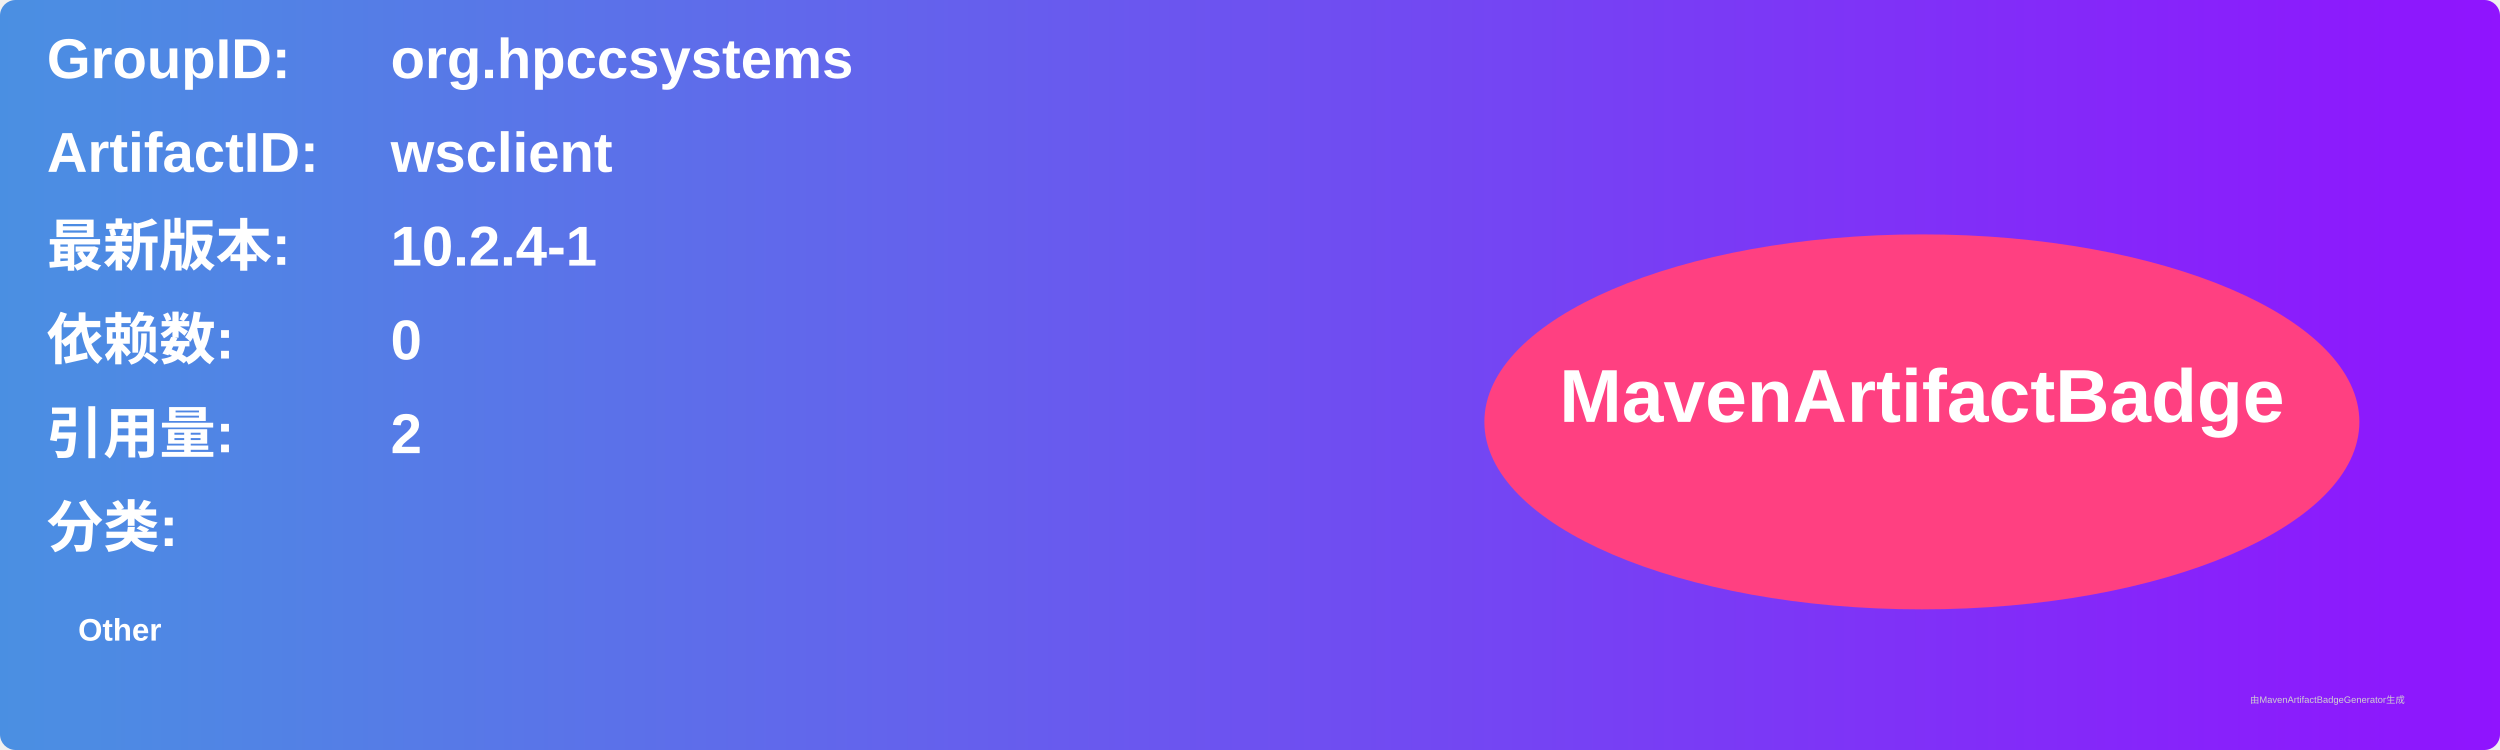
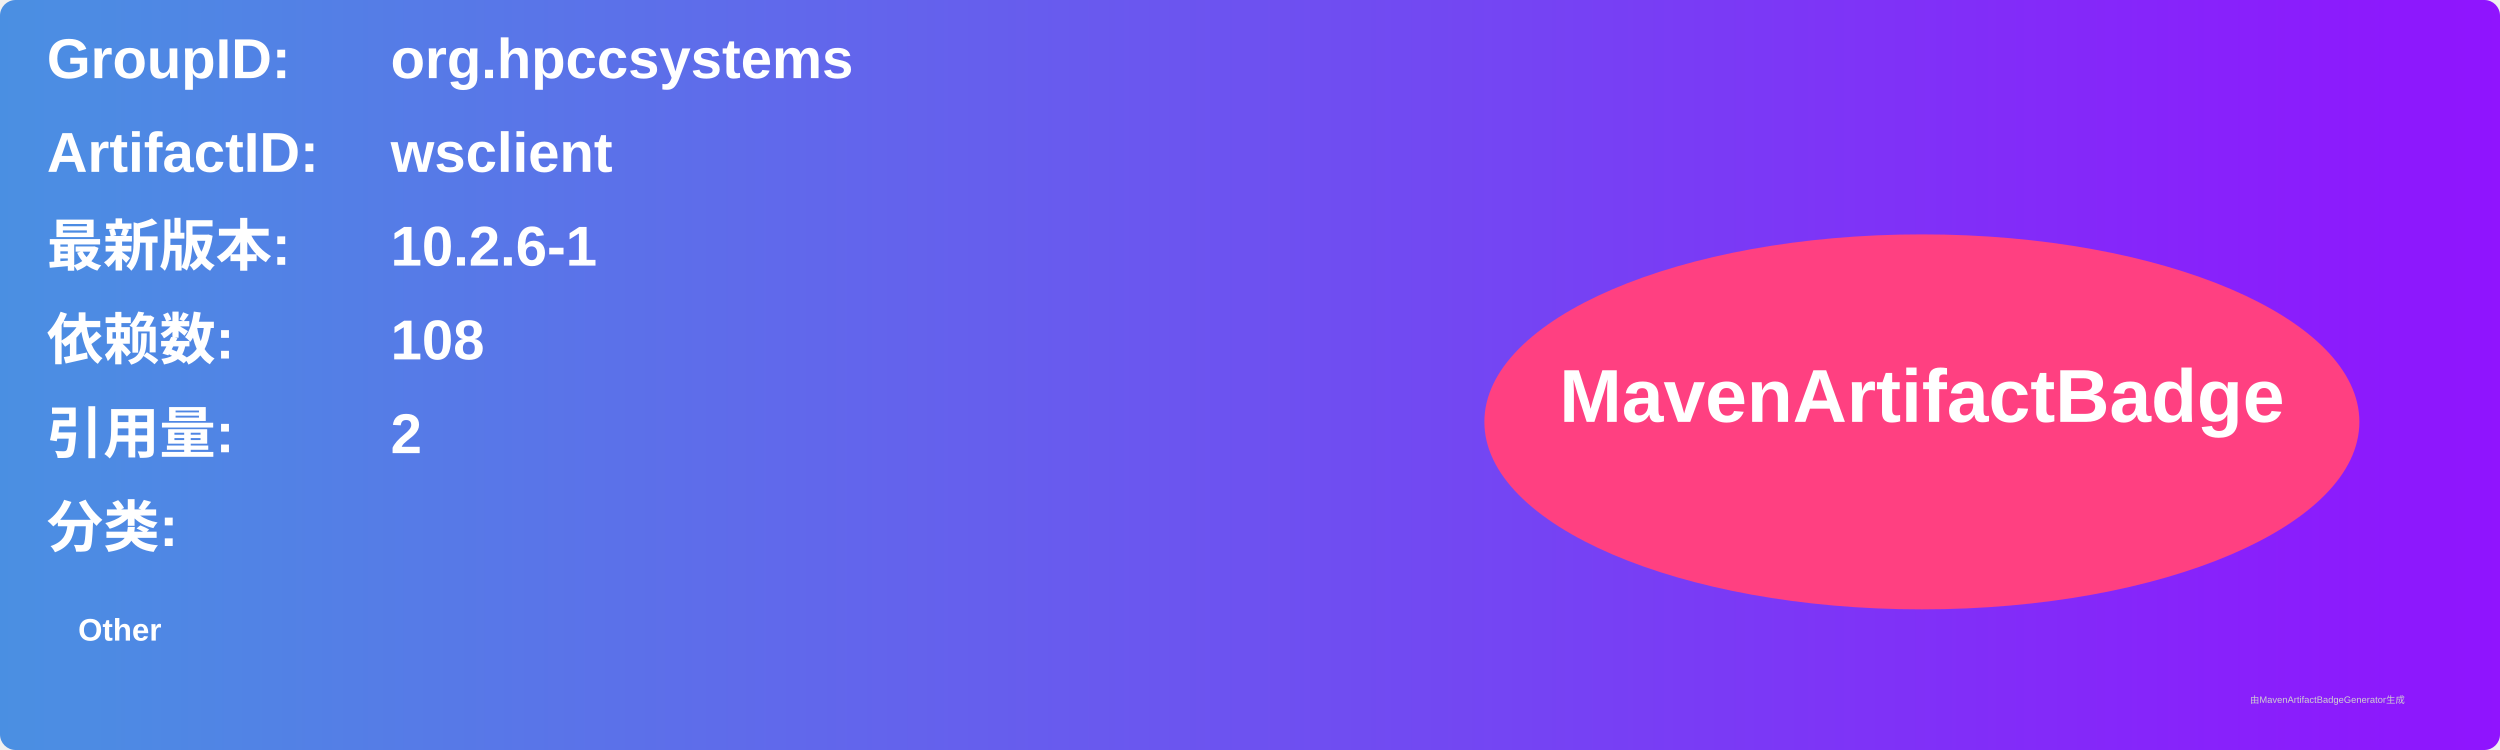
<svg xmlns="http://www.w3.org/2000/svg" width="800" height="240" viewBox="0 0 800 240">
  <linearGradient id="grad" x1="0%" y1="0%" x2="100%" y2="0%">
    <stop offset="0%" stop-color="#4a90e2" />
    <stop offset="100%" stop-color="#9013fe" />
  </linearGradient>
  <rect width="100%" height="100%" rx="5" ry="5" fill="url(#grad)" />
  <g transform="translate(15, 15)">
    <text x="0" y="10" font-family="Arial" font-size="18" fill="white" font-weight="bold" width="260">GroupID:</text>
    <text x="110" y="10" font-family="Arial" font-size="18" fill="white" font-weight="bold" width="460">org.hpccsystems</text>
    <text x="0" y="40" font-family="Arial" font-size="18" fill="white" font-weight="bold" width="260">ArtifactID:</text>
    <text x="110" y="40" font-family="Arial" font-size="18" fill="white" font-weight="bold" width="460">wsclient</text>
    <text x="0" y="70" font-family="Arial" font-size="18" fill="white" font-weight="bold">最新版本:</text>
    <text x="110" y="70" font-family="Arial" font-size="18" fill="white" font-weight="bold">
-       <tspan font-weight="bold">10.2.4-1</tspan>
+       <tspan font-weight="bold">10.2.6-1</tspan>
    </text>
    <text x="0" y="100" font-family="Arial" font-size="18" fill="white" font-weight="bold">依赖数: </text>
    <text x="110" y="100" font-family="Arial" font-size="18" fill="white">
-       <tspan font-weight="bold">0</tspan>
+       <tspan font-weight="bold">108</tspan>
    </text>
    <text x="0" y="130" font-family="Arial" font-size="18" fill="white" font-weight="bold">引用量: </text>
    <text x="110" y="130" font-family="Arial" font-size="18" fill="white">
      <tspan font-weight="bold">2</tspan>
    </text>
    <text x="0" y="160" font-family="Arial" font-size="18" fill="white" font-weight="bold">分类:</text>
    <text x="10" y="190" font-family="Arial" font-size="10" fill="white">
      <tspan font-weight="bold">Other</tspan>
    </text>
    <ellipse cx="600" cy="120" rx="140" ry="60" fill="#ff4081" />
    <text x="600" y="120" text-anchor="middle" font-family="Arial" font-size="24" fill="white" font-weight="bold">MavenArtifactBadge</text>
  </g>
  <text x="720" y="225" font-family="Arial" font-size="3" fill="#d0d0d0">由MavenArtifactBadgeGenerator生成</text>
</svg>
